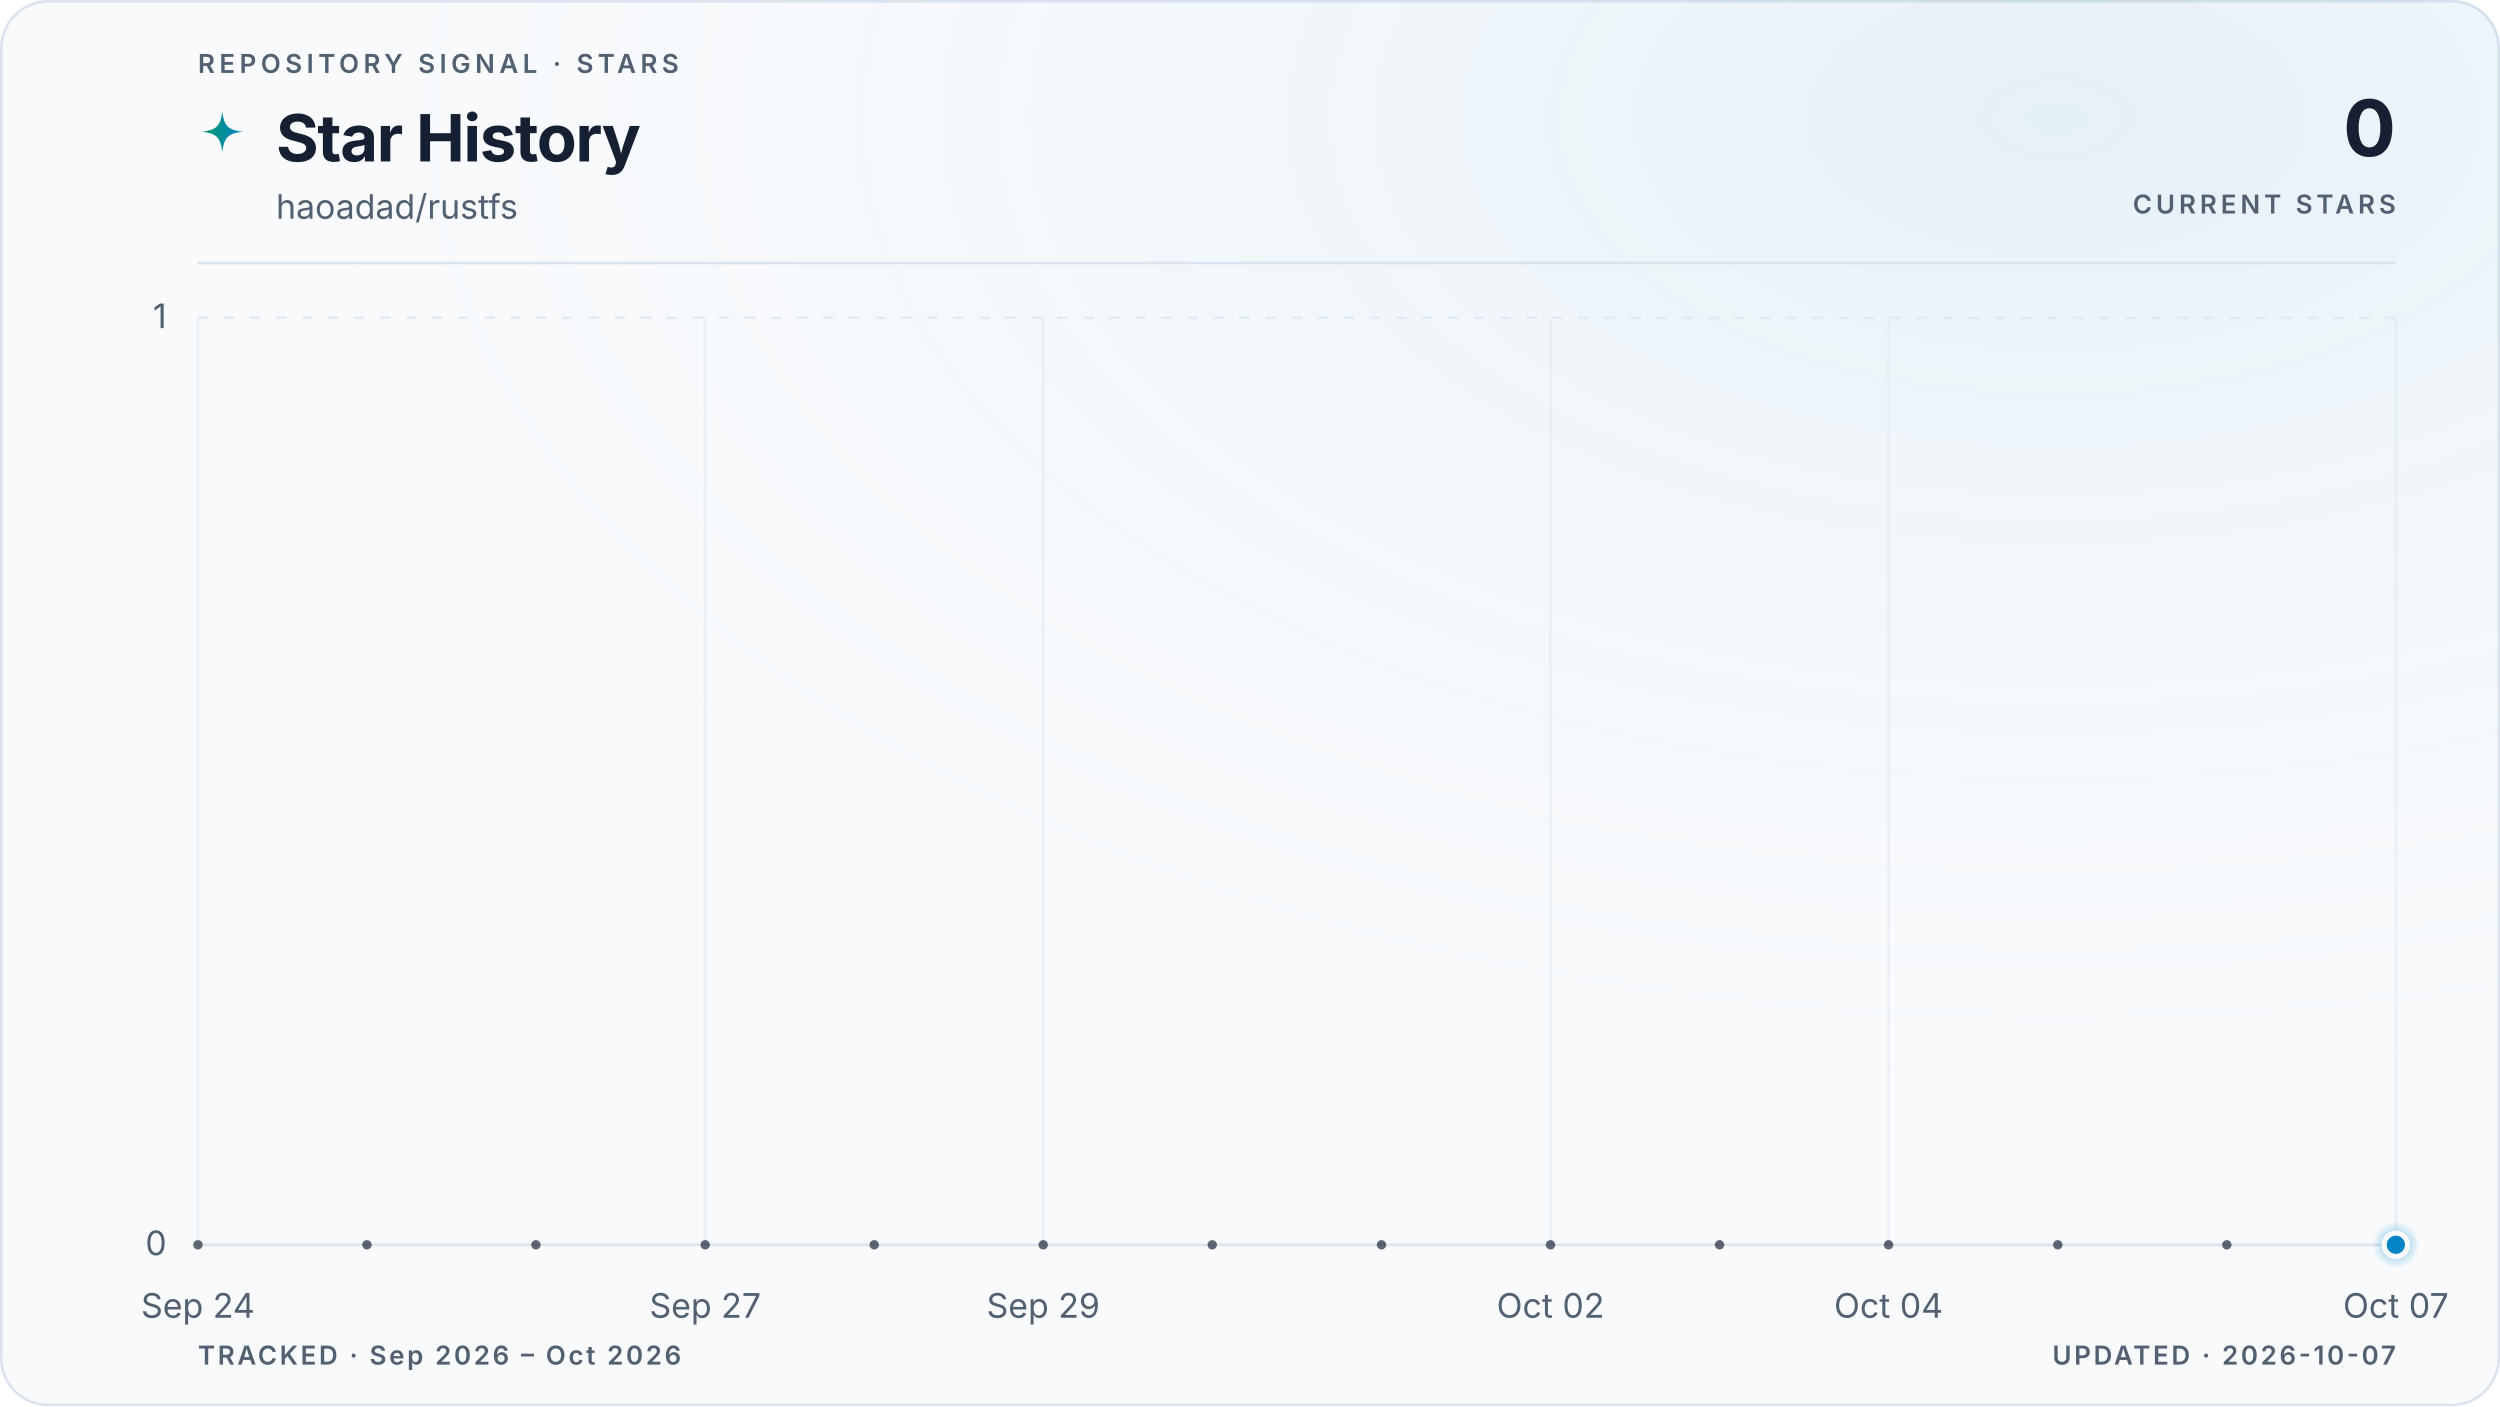
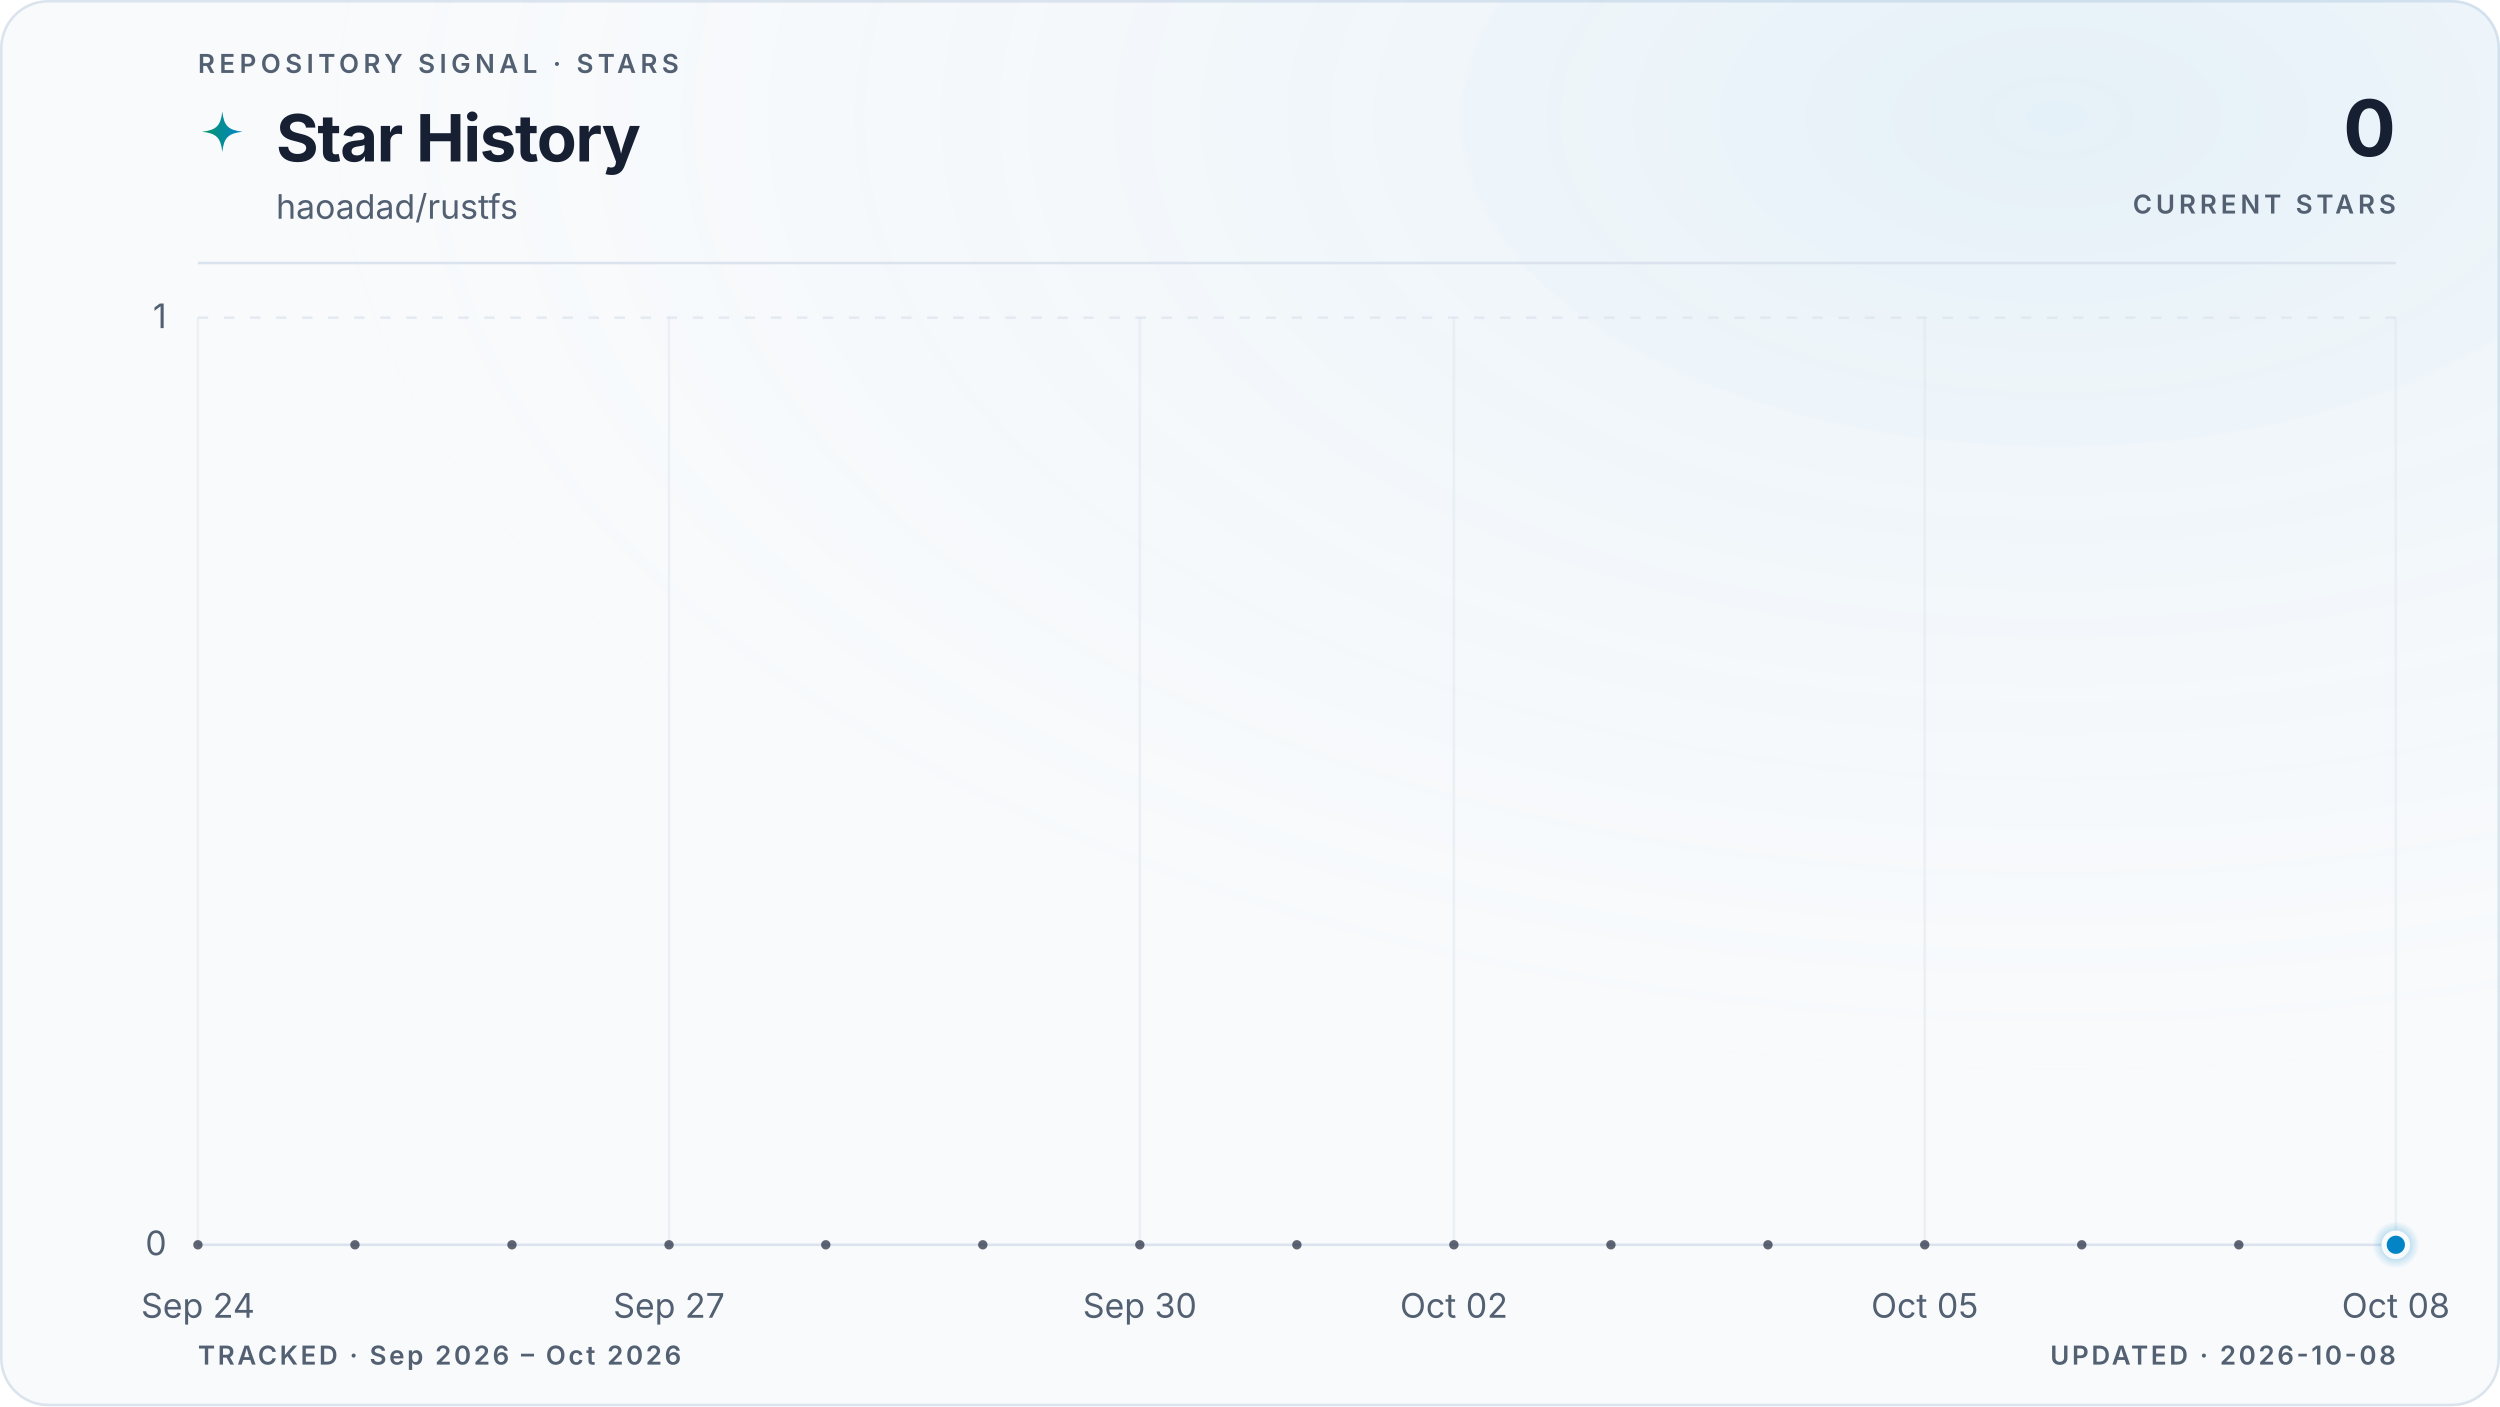
<svg xmlns="http://www.w3.org/2000/svg" viewBox="0 0 960 540" role="img" aria-labelledby="title description" data-style="gradient" data-variant="glow" data-layout="editorial" data-animated="true">
  <defs>
    <linearGradient id="trend" x1="0" y1="0" x2="1" y2="0">
      <stop offset="0%" stop-color="#059669" />
      <stop offset="100%" stop-color="#0284c7" />
    </linearGradient>
    <linearGradient id="area" x1="0" y1="0" x2="0" y2="1">
      <stop offset="0%" stop-color="#059669" stop-opacity="0.22" />
      <stop offset="55%" stop-color="#0284c7" stop-opacity="0.06" />
      <stop offset="100%" stop-color="#0284c7" stop-opacity="0" />
    </linearGradient>
    <radialGradient id="marker-halo" cx="50%" cy="50%" r="50%">
      <stop offset="0%" stop-color="#0284c7" stop-opacity="0.55" />
      <stop offset="100%" stop-color="#0284c7" stop-opacity="0" />
    </radialGradient>
    <radialGradient id="surface-glow" cx="82%" cy="8%" r="70%">
      <stop offset="0%" stop-color="#0284c7" stop-opacity="0.08" />
      <stop offset="100%" stop-color="#f8fafc" stop-opacity="0" />
    </radialGradient>
    <filter id="trend-glow" x="-20%" y="-20%" width="140%" height="140%">
      <feGaussianBlur stdDeviation="5" />
    </filter>
  </defs>
  <style>
.trend-enter{transform-box:fill-box;transform-origin:center;animation:trend-enter 520ms cubic-bezier(0.16,1,0.3,1)}
.marker-enter{transform-box:fill-box;transform-origin:center;animation:marker-enter 320ms cubic-bezier(0.16,1,0.3,1) 200ms both}
.marker-pulse{transform-box:fill-box;transform-origin:center;animation:marker-pulse 2.6s ease-out infinite}
@keyframes trend-enter{from{opacity:.35;transform:translateY(10px)}to{opacity:1;transform:translateY(0)}}
@keyframes marker-enter{from{opacity:0;transform:scale(.4)}to{opacity:1;transform:scale(1)}}
@keyframes marker-pulse{0%{opacity:.5;transform:scale(.7)}70%,100%{opacity:0;transform:scale(2.1)}}
@media (prefers-reduced-motion:reduce){.trend-enter,.marker-enter,.marker-pulse{animation:none!important}}
@media (prefers-reduced-motion:reduce){.marker-pulse{opacity:0}}
</style>
  <rect x="0.5" y="0.5" width="959" height="539" fill="#f8fafc" stroke="#dbe4ee" stroke-width="1" rx="18" />
  <rect width="960" height="540" fill="url(#surface-glow)" rx="18" />
  <text x="76" y="28" fill="#526072" font-family="ui-sans-serif, system-ui, -apple-system, BlinkMacSystemFont, 'Segoe UI', sans-serif" font-size="10" font-weight="600" letter-spacing="1.7">REPOSITORY SIGNAL · STARS</text>
  <path d="M12 1c.8 7.1 2.9 9.2 10 10-7.1.8-9.2 2.9-10 10-.8-7.1-2.9-9.2-10-10 7.1-.8 9.2-2.9 10-10Z" transform="translate(76 42) scale(.78)" fill="url(#trend)" aria-hidden="true" />
  <text x="106" y="62" fill="#172033" font-family="ui-sans-serif, system-ui, -apple-system, BlinkMacSystemFont, 'Segoe UI', sans-serif" font-size="25" font-weight="700" letter-spacing="-0.5">Star History</text>
  <text x="106" y="84" fill="#526072" font-family="ui-sans-serif, system-ui, -apple-system, BlinkMacSystemFont, 'Segoe UI', sans-serif" font-size="13">haoadad/rustfs</text>
  <text x="920" y="60" fill="#172033" font-family="ui-sans-serif, system-ui, -apple-system, BlinkMacSystemFont, 'Segoe UI', sans-serif" font-size="30" font-weight="700" letter-spacing="-0.6" text-anchor="end">0</text>
  <text x="920" y="82" fill="#526072" font-family="ui-sans-serif, system-ui, -apple-system, BlinkMacSystemFont, 'Segoe UI', sans-serif" font-size="10" font-weight="600" letter-spacing="1.5" text-anchor="end">CURRENT STARS</text>
  <line x1="76" y1="101" x2="920" y2="101" stroke="#dbe4ee" stroke-width="1" />
  <line x1="76" y1="478.0" x2="920" y2="478.0" stroke="#dbe4ee" stroke-width="1" stroke-dasharray="0" opacity="1" />
  <text x="64" y="482.0" fill="#526072" font-family="ui-sans-serif, system-ui, -apple-system, BlinkMacSystemFont, 'Segoe UI', sans-serif" font-size="13" text-anchor="end">0</text>
  <line x1="76" y1="122.0" x2="920" y2="122.0" stroke="#dbe4ee" stroke-width="1" stroke-dasharray="4 6" opacity="0.7" />
  <text x="64" y="126.0" fill="#526072" font-family="ui-sans-serif, system-ui, -apple-system, BlinkMacSystemFont, 'Segoe UI', sans-serif" font-size="13" text-anchor="end">1</text>
  <line x1="76.0" y1="122" x2="76.0" y2="478" stroke="#dbe4ee" stroke-width="1" opacity="0.45" />
  <text x="76.0" y="506" fill="#526072" font-family="ui-sans-serif, system-ui, -apple-system, BlinkMacSystemFont, 'Segoe UI', sans-serif" font-size="13" text-anchor="middle">Sep 24</text>
-   <line x1="270.8" y1="122" x2="270.8" y2="478" stroke="#dbe4ee" stroke-width="1" opacity="0.45" />
-   <text x="270.8" y="506" fill="#526072" font-family="ui-sans-serif, system-ui, -apple-system, BlinkMacSystemFont, 'Segoe UI', sans-serif" font-size="13" text-anchor="middle">Sep 27</text>
-   <line x1="400.6" y1="122" x2="400.6" y2="478" stroke="#dbe4ee" stroke-width="1" opacity="0.45" />
-   <text x="400.6" y="506" fill="#526072" font-family="ui-sans-serif, system-ui, -apple-system, BlinkMacSystemFont, 'Segoe UI', sans-serif" font-size="13" text-anchor="middle">Sep 29</text>
-   <line x1="595.4" y1="122" x2="595.4" y2="478" stroke="#dbe4ee" stroke-width="1" opacity="0.45" />
-   <text x="595.4" y="506" fill="#526072" font-family="ui-sans-serif, system-ui, -apple-system, BlinkMacSystemFont, 'Segoe UI', sans-serif" font-size="13" text-anchor="middle">Oct 02</text>
-   <line x1="725.2" y1="122" x2="725.2" y2="478" stroke="#dbe4ee" stroke-width="1" opacity="0.45" />
-   <text x="725.2" y="506" fill="#526072" font-family="ui-sans-serif, system-ui, -apple-system, BlinkMacSystemFont, 'Segoe UI', sans-serif" font-size="13" text-anchor="middle">Oct 04</text>
+   <line x1="256.9" y1="122" x2="256.9" y2="478" stroke="#dbe4ee" stroke-width="1" opacity="0.45" />
+   <text x="256.9" y="506" fill="#526072" font-family="ui-sans-serif, system-ui, -apple-system, BlinkMacSystemFont, 'Segoe UI', sans-serif" font-size="13" text-anchor="middle">Sep 27</text>
+   <line x1="437.7" y1="122" x2="437.7" y2="478" stroke="#dbe4ee" stroke-width="1" opacity="0.45" />
+   <text x="437.7" y="506" fill="#526072" font-family="ui-sans-serif, system-ui, -apple-system, BlinkMacSystemFont, 'Segoe UI', sans-serif" font-size="13" text-anchor="middle">Sep 30</text>
+   <line x1="558.3" y1="122" x2="558.3" y2="478" stroke="#dbe4ee" stroke-width="1" opacity="0.45" />
+   <text x="558.3" y="506" fill="#526072" font-family="ui-sans-serif, system-ui, -apple-system, BlinkMacSystemFont, 'Segoe UI', sans-serif" font-size="13" text-anchor="middle">Oct 02</text>
+   <line x1="739.1" y1="122" x2="739.1" y2="478" stroke="#dbe4ee" stroke-width="1" opacity="0.45" />
+   <text x="739.1" y="506" fill="#526072" font-family="ui-sans-serif, system-ui, -apple-system, BlinkMacSystemFont, 'Segoe UI', sans-serif" font-size="13" text-anchor="middle">Oct 05</text>
  <line x1="920.0" y1="122" x2="920.0" y2="478" stroke="#dbe4ee" stroke-width="1" opacity="0.45" />
-   <text x="920.0" y="506" fill="#526072" font-family="ui-sans-serif, system-ui, -apple-system, BlinkMacSystemFont, 'Segoe UI', sans-serif" font-size="13" text-anchor="middle">Oct 07</text>
+   <text x="920.0" y="506" fill="#526072" font-family="ui-sans-serif, system-ui, -apple-system, BlinkMacSystemFont, 'Segoe UI', sans-serif" font-size="13" text-anchor="middle">Oct 08</text>
  <g class="trend-enter">
-     <path d="M 76.0 478.0 C 97.6 478.0, 119.3 478.0, 140.9 478.0 C 162.6 478.0, 184.2 478.0, 205.8 478.0 C 227.5 478.0, 249.1 478.0, 270.8 478.0 C 292.4 478.0, 314.1 478.0, 335.7 478.0 C 357.3 478.0, 379.0 478.0, 400.6 478.0 C 422.3 478.0, 443.9 478.0, 465.5 478.0 C 487.2 478.0, 508.8 478.0, 530.5 478.0 C 552.1 478.0, 573.7 478.0, 595.4 478.0 C 617.0 478.0, 638.7 478.0, 660.3 478.0 C 681.9 478.0, 703.6 478.0, 725.2 478.0 C 746.9 478.0, 768.5 478.0, 790.2 478.0 C 811.8 478.0, 833.4 478.0, 855.1 478.0 C 876.7 478.0, 898.4 478.0, 920.0 478.0 L 920.0 478.0 L 76.0 478.0 Z" fill="url(#area)" />
-     <path d="M 76.0 478.0 C 97.6 478.0, 119.3 478.0, 140.9 478.0 C 162.6 478.0, 184.2 478.0, 205.8 478.0 C 227.5 478.0, 249.1 478.0, 270.8 478.0 C 292.4 478.0, 314.1 478.0, 335.7 478.0 C 357.3 478.0, 379.0 478.0, 400.6 478.0 C 422.3 478.0, 443.9 478.0, 465.5 478.0 C 487.2 478.0, 508.8 478.0, 530.5 478.0 C 552.1 478.0, 573.7 478.0, 595.4 478.0 C 617.0 478.0, 638.7 478.0, 660.3 478.0 C 681.9 478.0, 703.6 478.0, 725.2 478.0 C 746.9 478.0, 768.5 478.0, 790.2 478.0 C 811.8 478.0, 833.4 478.0, 855.1 478.0 C 876.7 478.0, 898.4 478.0, 920.0 478.0" fill="none" stroke="url(#trend)" stroke-width="10" stroke-linecap="round" stroke-linejoin="round" opacity="0.10" filter="url(#trend-glow)" />
-     <path d="M 76.0 478.0 C 97.6 478.0, 119.3 478.0, 140.9 478.0 C 162.6 478.0, 184.2 478.0, 205.8 478.0 C 227.5 478.0, 249.1 478.0, 270.8 478.0 C 292.4 478.0, 314.1 478.0, 335.7 478.0 C 357.3 478.0, 379.0 478.0, 400.6 478.0 C 422.3 478.0, 443.9 478.0, 465.5 478.0 C 487.2 478.0, 508.8 478.0, 530.5 478.0 C 552.1 478.0, 573.7 478.0, 595.4 478.0 C 617.0 478.0, 638.7 478.0, 660.3 478.0 C 681.9 478.0, 703.6 478.0, 725.2 478.0 C 746.9 478.0, 768.5 478.0, 790.2 478.0 C 811.8 478.0, 833.4 478.0, 855.1 478.0 C 876.7 478.0, 898.4 478.0, 920.0 478.0" fill="none" stroke="url(#trend)" stroke-width="3" stroke-linecap="round" stroke-linejoin="round" />
-     <g data-point-count="13" fill="#172033" opacity="0.68">
+     <path d="M 76.0 478.0 C 96.1 478.0, 116.2 478.0, 136.3 478.0 C 156.4 478.0, 176.5 478.0, 196.6 478.0 C 216.7 478.0, 236.8 478.0, 256.9 478.0 C 277.0 478.0, 297.0 478.0, 317.1 478.0 C 337.2 478.0, 357.3 478.0, 377.4 478.0 C 397.5 478.0, 417.6 478.0, 437.7 478.0 C 457.8 478.0, 477.9 478.0, 498.0 478.0 C 518.1 478.0, 538.2 478.0, 558.3 478.0 C 578.4 478.0, 598.5 478.0, 618.6 478.0 C 638.7 478.0, 658.8 478.0, 678.9 478.0 C 699.0 478.0, 719.0 478.0, 739.1 478.0 C 759.2 478.0, 779.3 478.0, 799.4 478.0 C 819.5 478.0, 839.6 478.0, 859.7 478.0 C 879.8 478.0, 899.9 478.0, 920.0 478.0 L 920.0 478.0 L 76.0 478.0 Z" fill="url(#area)" />
+     <path d="M 76.0 478.0 C 96.1 478.0, 116.2 478.0, 136.3 478.0 C 156.4 478.0, 176.5 478.0, 196.6 478.0 C 216.7 478.0, 236.8 478.0, 256.9 478.0 C 277.0 478.0, 297.0 478.0, 317.1 478.0 C 337.2 478.0, 357.3 478.0, 377.4 478.0 C 397.5 478.0, 417.6 478.0, 437.7 478.0 C 457.8 478.0, 477.9 478.0, 498.0 478.0 C 518.1 478.0, 538.2 478.0, 558.3 478.0 C 578.4 478.0, 598.5 478.0, 618.6 478.0 C 638.7 478.0, 658.8 478.0, 678.9 478.0 C 699.0 478.0, 719.0 478.0, 739.1 478.0 C 759.2 478.0, 779.3 478.0, 799.4 478.0 C 819.5 478.0, 839.6 478.0, 859.7 478.0 C 879.8 478.0, 899.9 478.0, 920.0 478.0" fill="none" stroke="url(#trend)" stroke-width="10" stroke-linecap="round" stroke-linejoin="round" opacity="0.10" filter="url(#trend-glow)" />
+     <path d="M 76.0 478.0 C 96.1 478.0, 116.2 478.0, 136.3 478.0 C 156.4 478.0, 176.5 478.0, 196.6 478.0 C 216.7 478.0, 236.8 478.0, 256.9 478.0 C 277.0 478.0, 297.0 478.0, 317.1 478.0 C 337.2 478.0, 357.3 478.0, 377.4 478.0 C 397.5 478.0, 417.6 478.0, 437.7 478.0 C 457.8 478.0, 477.9 478.0, 498.0 478.0 C 518.1 478.0, 538.2 478.0, 558.3 478.0 C 578.4 478.0, 598.5 478.0, 618.6 478.0 C 638.7 478.0, 658.8 478.0, 678.9 478.0 C 699.0 478.0, 719.0 478.0, 739.1 478.0 C 759.2 478.0, 779.3 478.0, 799.4 478.0 C 819.5 478.0, 839.6 478.0, 859.7 478.0 C 879.8 478.0, 899.9 478.0, 920.0 478.0" fill="none" stroke="url(#trend)" stroke-width="3" stroke-linecap="round" stroke-linejoin="round" />
+     <g data-point-count="14" fill="#172033" opacity="0.68">
      <circle cx="76.0" cy="478.0" r="1.8" />
-       <circle cx="140.9" cy="478.0" r="1.8" />
-       <circle cx="205.8" cy="478.0" r="1.8" />
-       <circle cx="270.8" cy="478.0" r="1.8" />
-       <circle cx="335.7" cy="478.0" r="1.8" />
-       <circle cx="400.6" cy="478.0" r="1.8" />
-       <circle cx="465.5" cy="478.0" r="1.8" />
-       <circle cx="530.5" cy="478.0" r="1.8" />
-       <circle cx="595.4" cy="478.0" r="1.8" />
-       <circle cx="660.3" cy="478.0" r="1.8" />
-       <circle cx="725.2" cy="478.0" r="1.8" />
-       <circle cx="790.2" cy="478.0" r="1.8" />
-       <circle cx="855.1" cy="478.0" r="1.8" />
+       <circle cx="136.3" cy="478.0" r="1.8" />
+       <circle cx="196.6" cy="478.0" r="1.8" />
+       <circle cx="256.9" cy="478.0" r="1.8" />
+       <circle cx="317.1" cy="478.0" r="1.8" />
+       <circle cx="377.4" cy="478.0" r="1.8" />
+       <circle cx="437.7" cy="478.0" r="1.8" />
+       <circle cx="498.0" cy="478.0" r="1.8" />
+       <circle cx="558.3" cy="478.0" r="1.8" />
+       <circle cx="618.6" cy="478.0" r="1.8" />
+       <circle cx="678.9" cy="478.0" r="1.8" />
+       <circle cx="739.1" cy="478.0" r="1.8" />
+       <circle cx="799.4" cy="478.0" r="1.8" />
+       <circle cx="859.7" cy="478.0" r="1.8" />
    </g>
  </g>
  <g class="marker-enter">
    <circle class="marker-pulse" cx="920.0" cy="478.0" r="9" fill="url(#marker-halo)" />
    <circle cx="920.0" cy="478.0" r="4.5" fill="#0284c7" stroke="#f8fafc" stroke-width="2" />
  </g>
  <text x="76" y="524" fill="#526072" font-family="ui-sans-serif, system-ui, -apple-system, BlinkMacSystemFont, 'Segoe UI', sans-serif" font-size="10" font-weight="600" letter-spacing="1">TRACKED · Sep 2026 – Oct 2026</text>
-   <text x="920" y="524" fill="#526072" font-family="ui-sans-serif, system-ui, -apple-system, BlinkMacSystemFont, 'Segoe UI', sans-serif" font-size="10" font-weight="600" letter-spacing="1" text-anchor="end">UPDATED · 2026-10-07</text>
+   <text x="920" y="524" fill="#526072" font-family="ui-sans-serif, system-ui, -apple-system, BlinkMacSystemFont, 'Segoe UI', sans-serif" font-size="10" font-weight="600" letter-spacing="1" text-anchor="end">UPDATED · 2026-10-08</text>
</svg>
